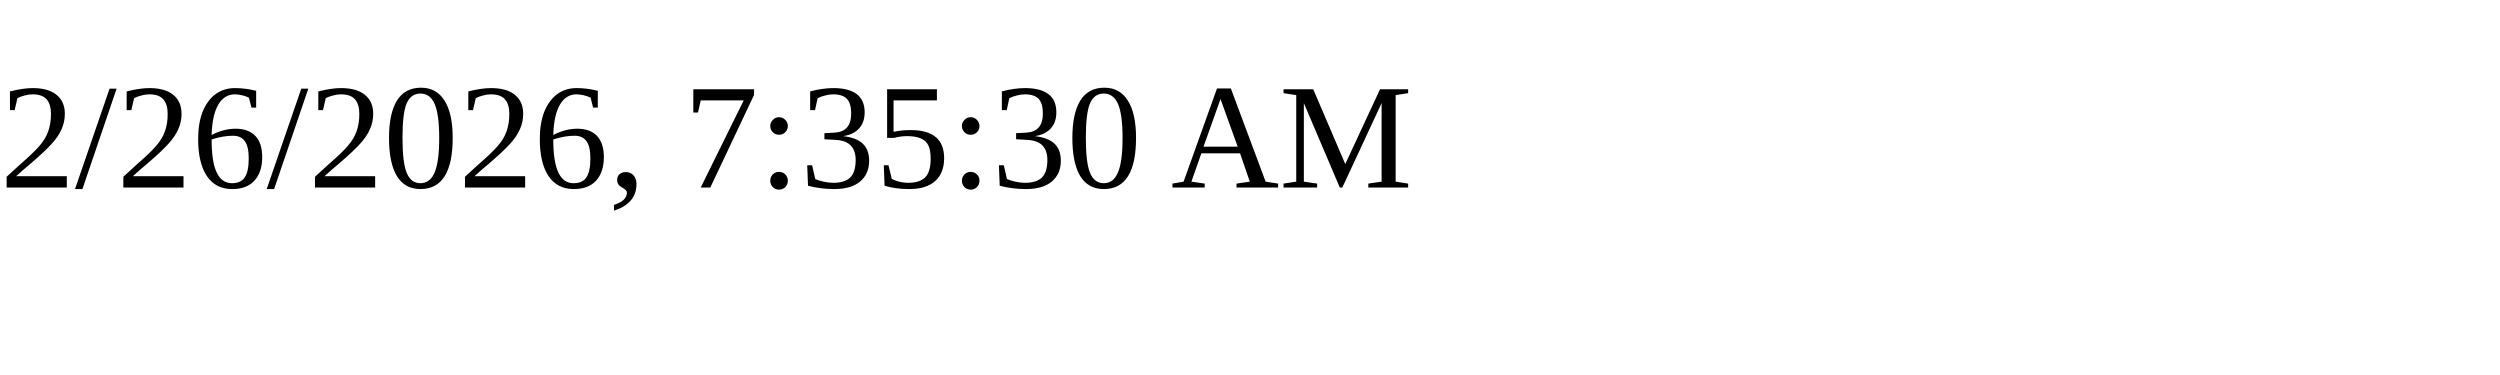
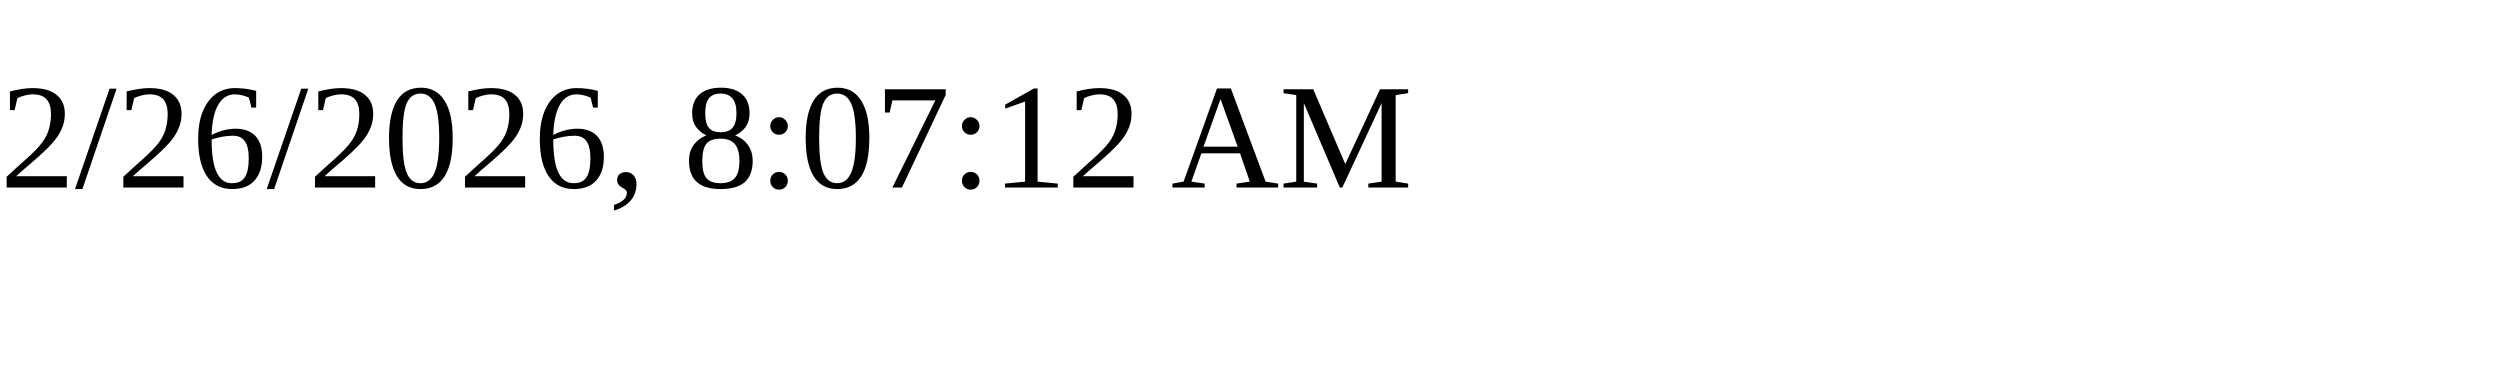
<svg xmlns="http://www.w3.org/2000/svg" height="30" width="200">
-   <text x="0" y="15">2/26/2026, 7:35:30 AM</text>
+   <text x="0" y="15">2/26/2026, 8:07:12 AM</text>
</svg>
